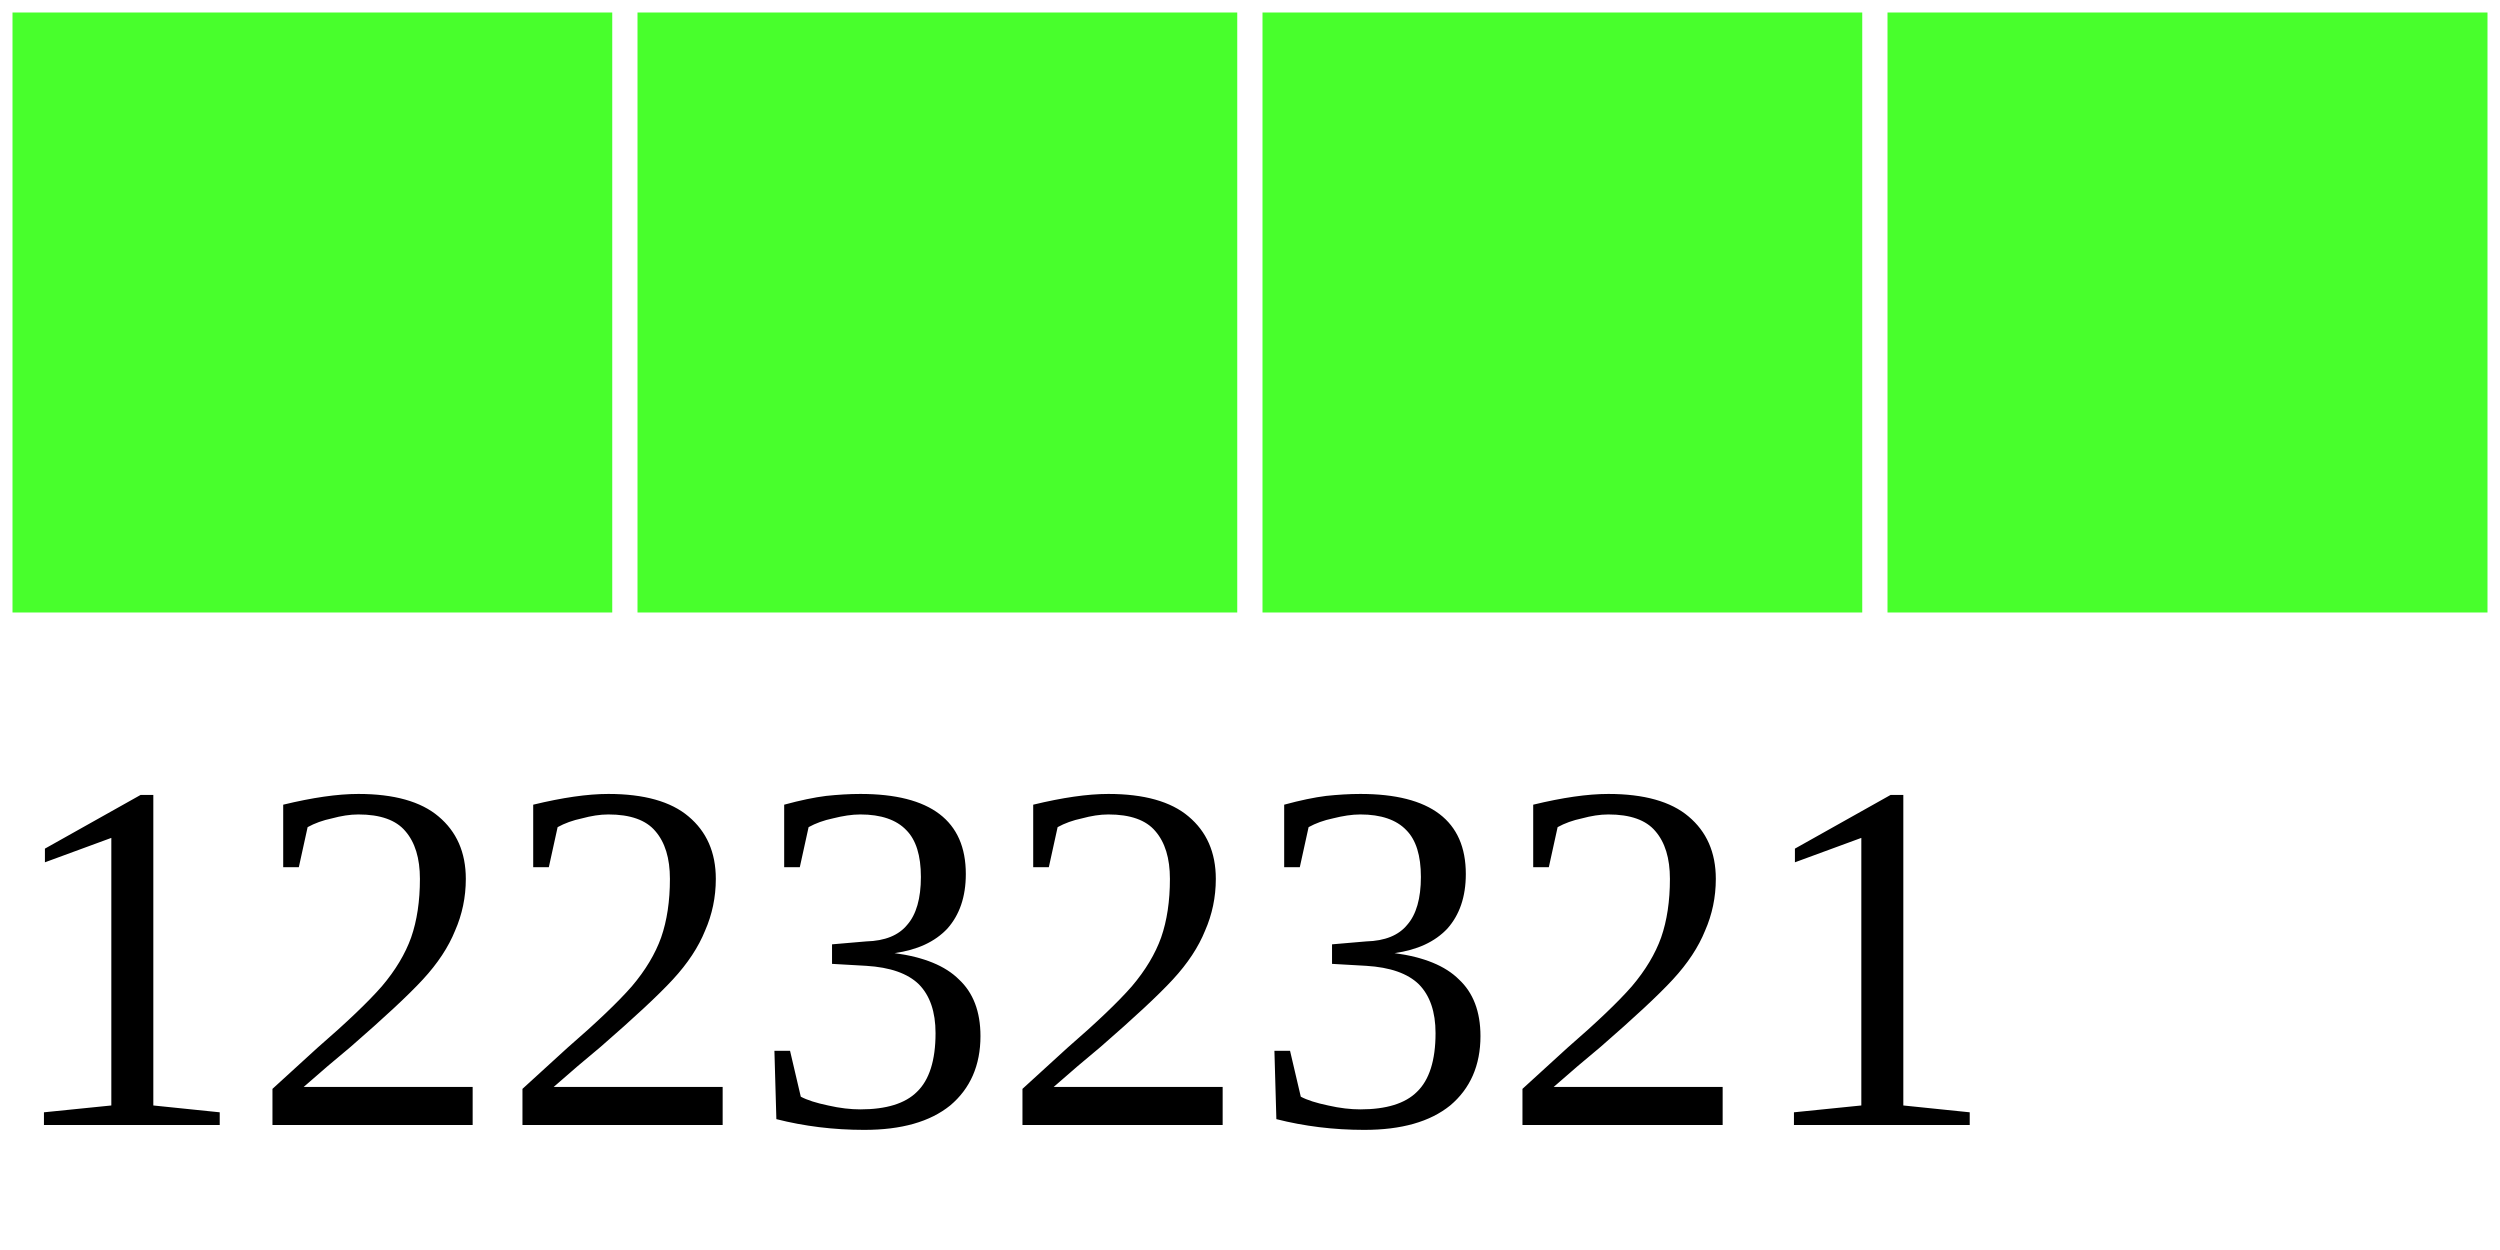
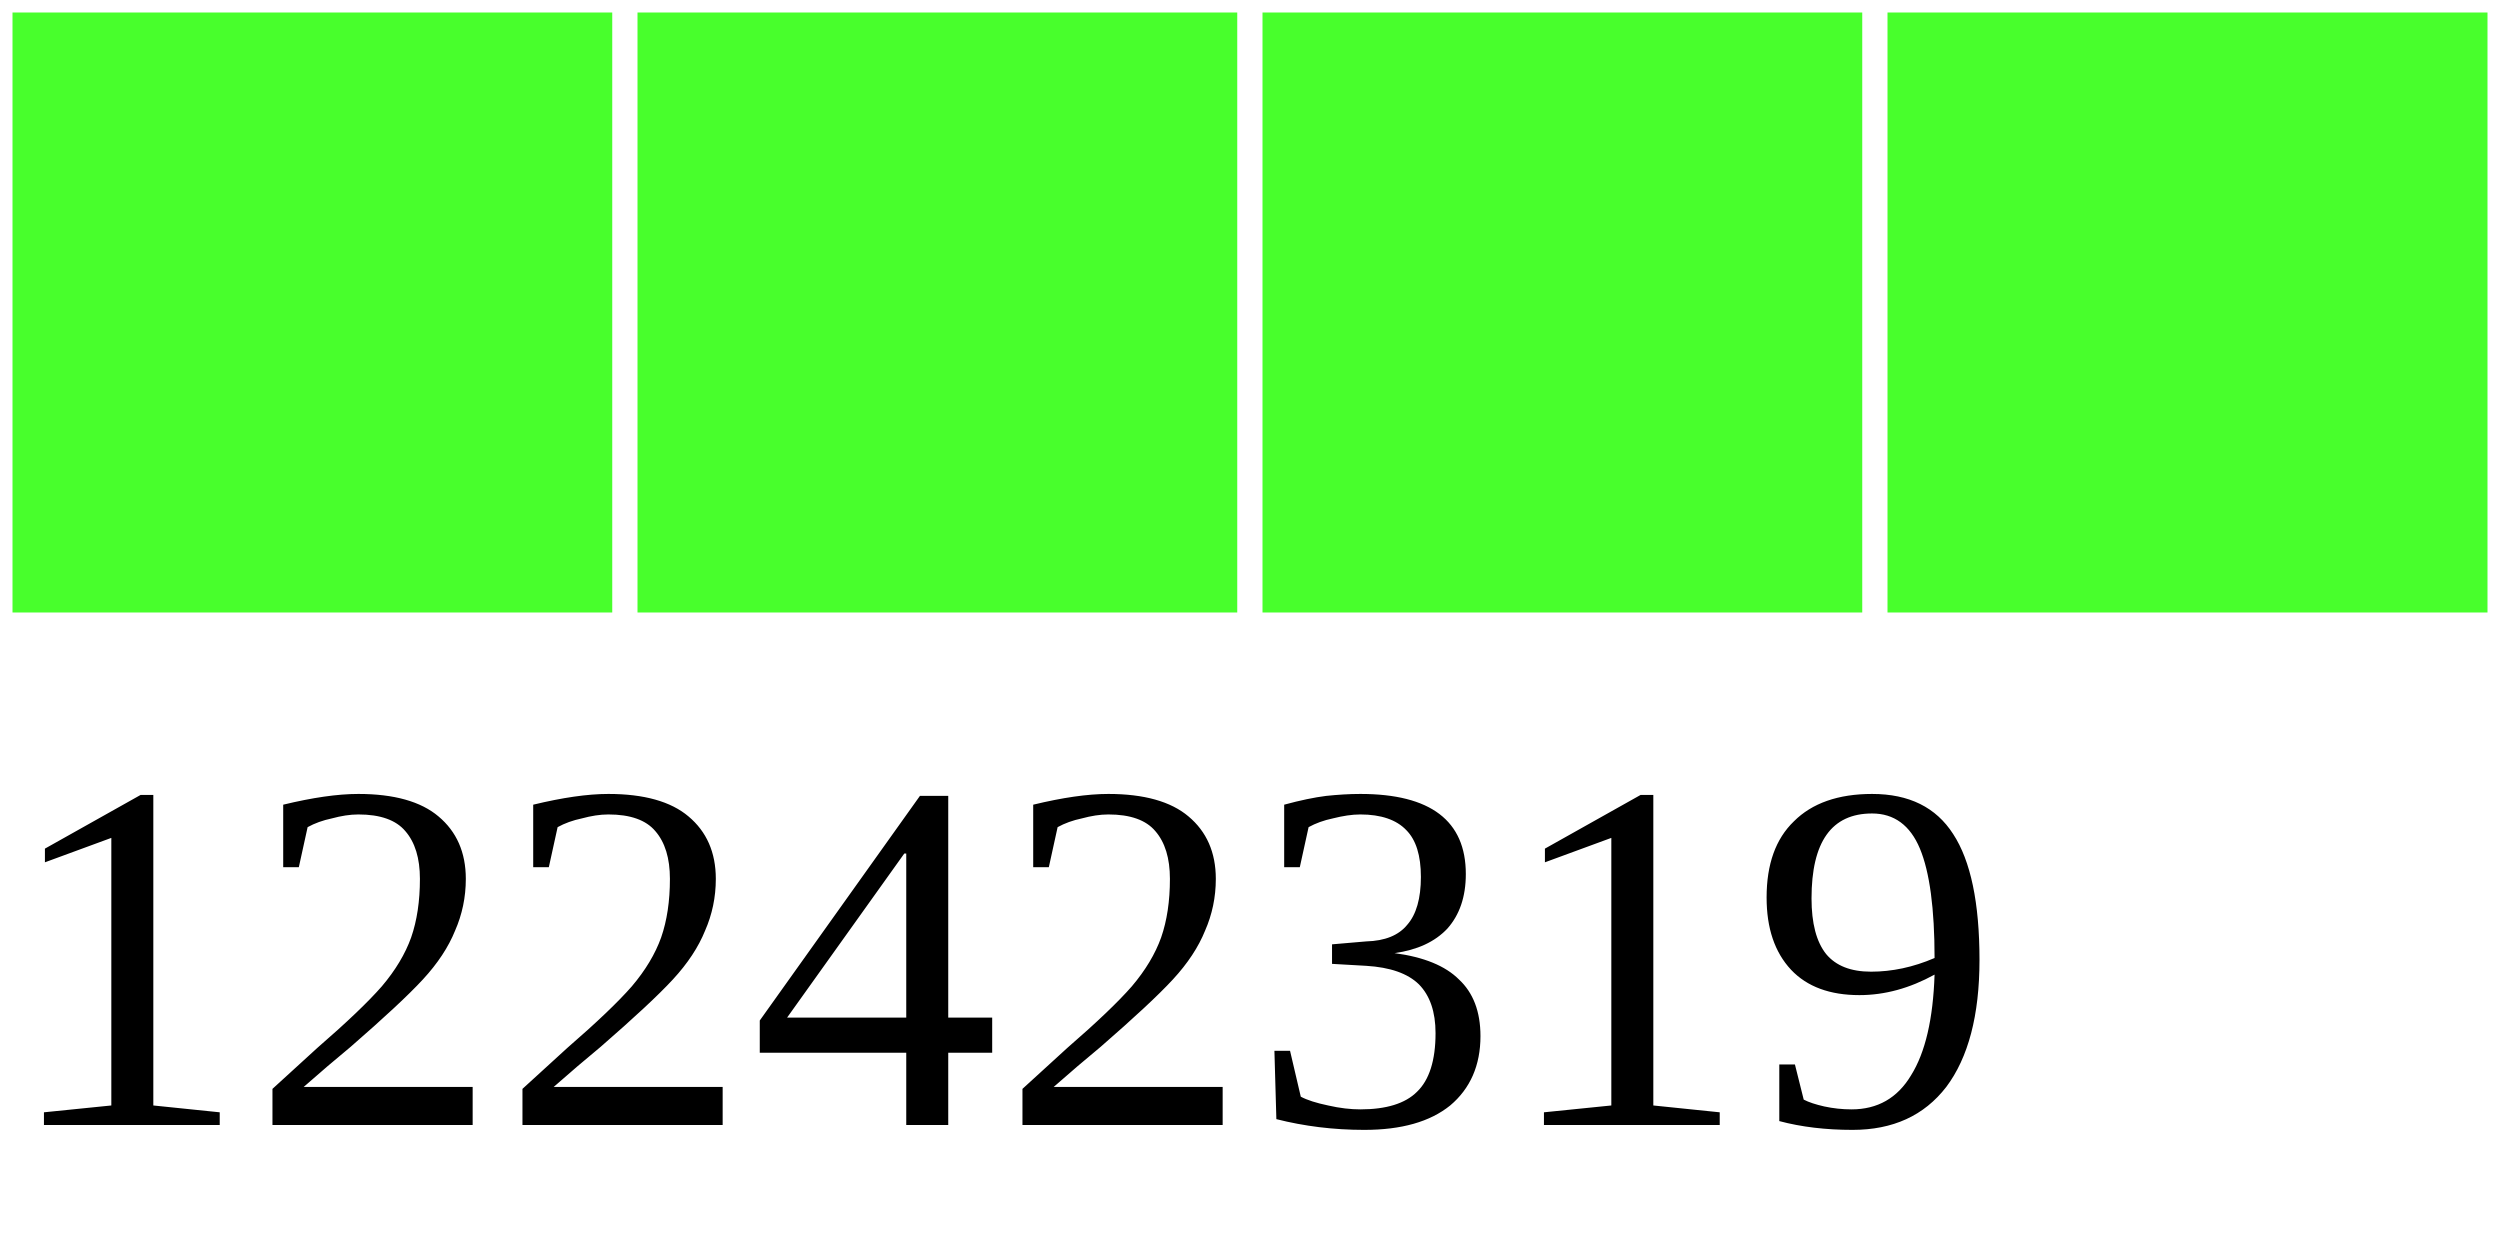
<svg xmlns="http://www.w3.org/2000/svg" width="40" height="20">
  <g>
    <rect width="10" height="10" style="fill:#48FF2C;stroke-width:0.4;stroke:rgb(255,255,255)" x="0" />
    <rect width="10" height="10" style="fill:#48FF2C;stroke-width:0.4;stroke:rgb(255,255,255)" x="10" />
    <rect width="10" height="10" style="fill:#48FF2C;stroke-width:0.4;stroke:rgb(255,255,255)" x="20" />
    <rect width="10" height="10" style="fill:#48FF2C;stroke-width:0.4;stroke:rgb(255,255,255)" x="30" />
-     <text x="0" y="18" fill="black" font-size="8">12232321</text>
+     <text x="0" y="18" fill="black" font-size="8">12242319</text>
  </g>
</svg>
